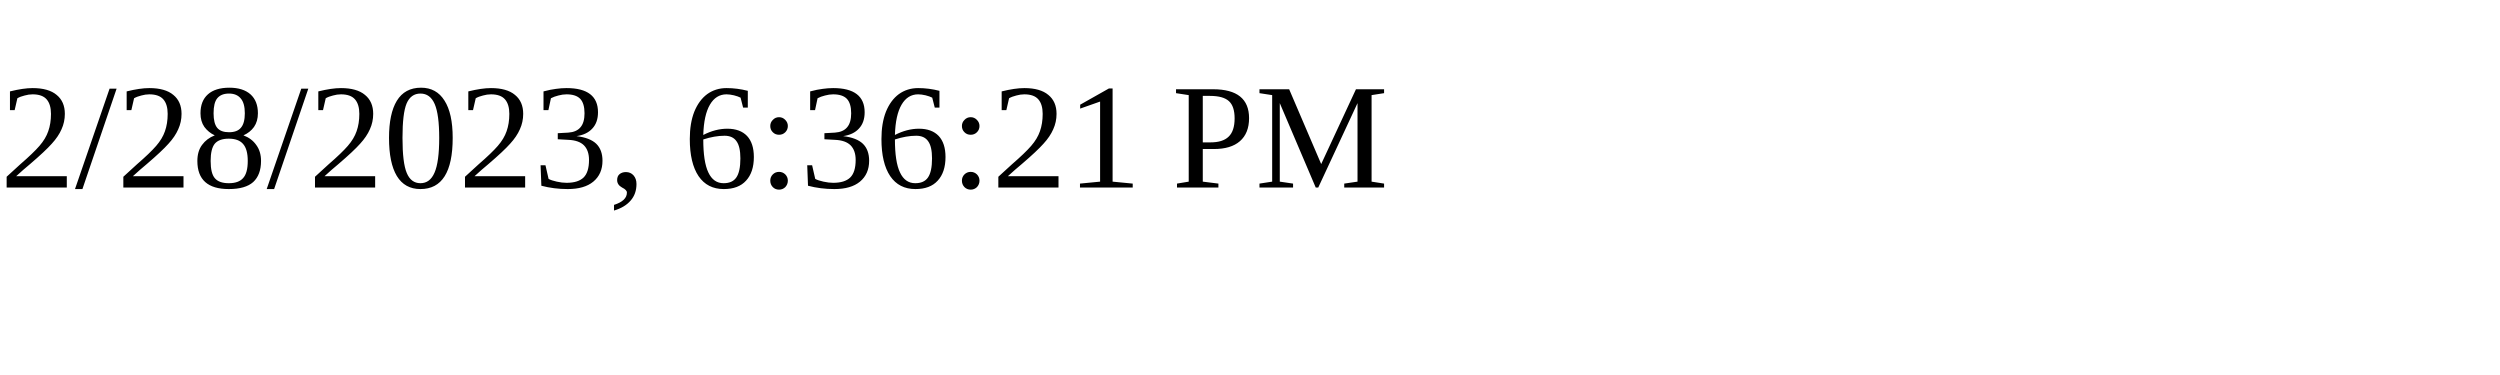
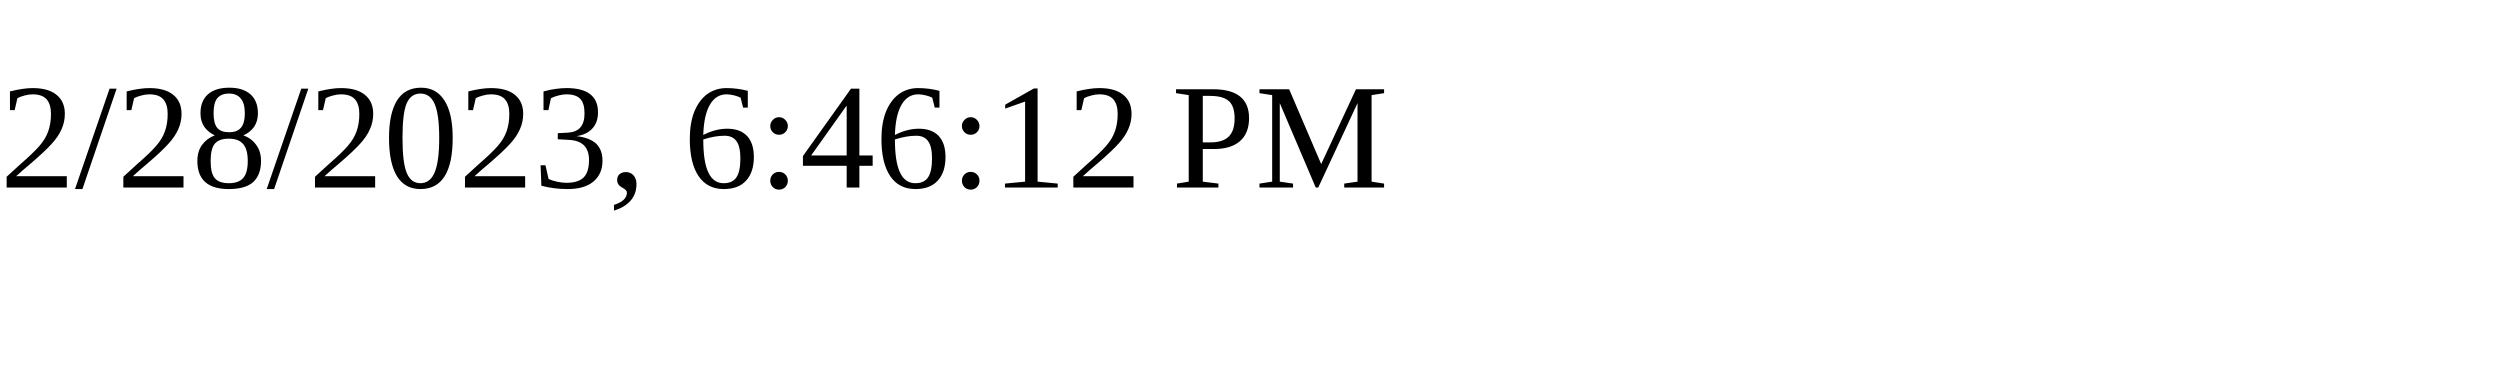
<svg xmlns="http://www.w3.org/2000/svg" height="30" width="200">
-   <text x="0" y="15">2/28/2023, 6:36:21 PM</text>
+   <text x="0" y="15">2/28/2023, 6:46:12 PM</text>
</svg>
